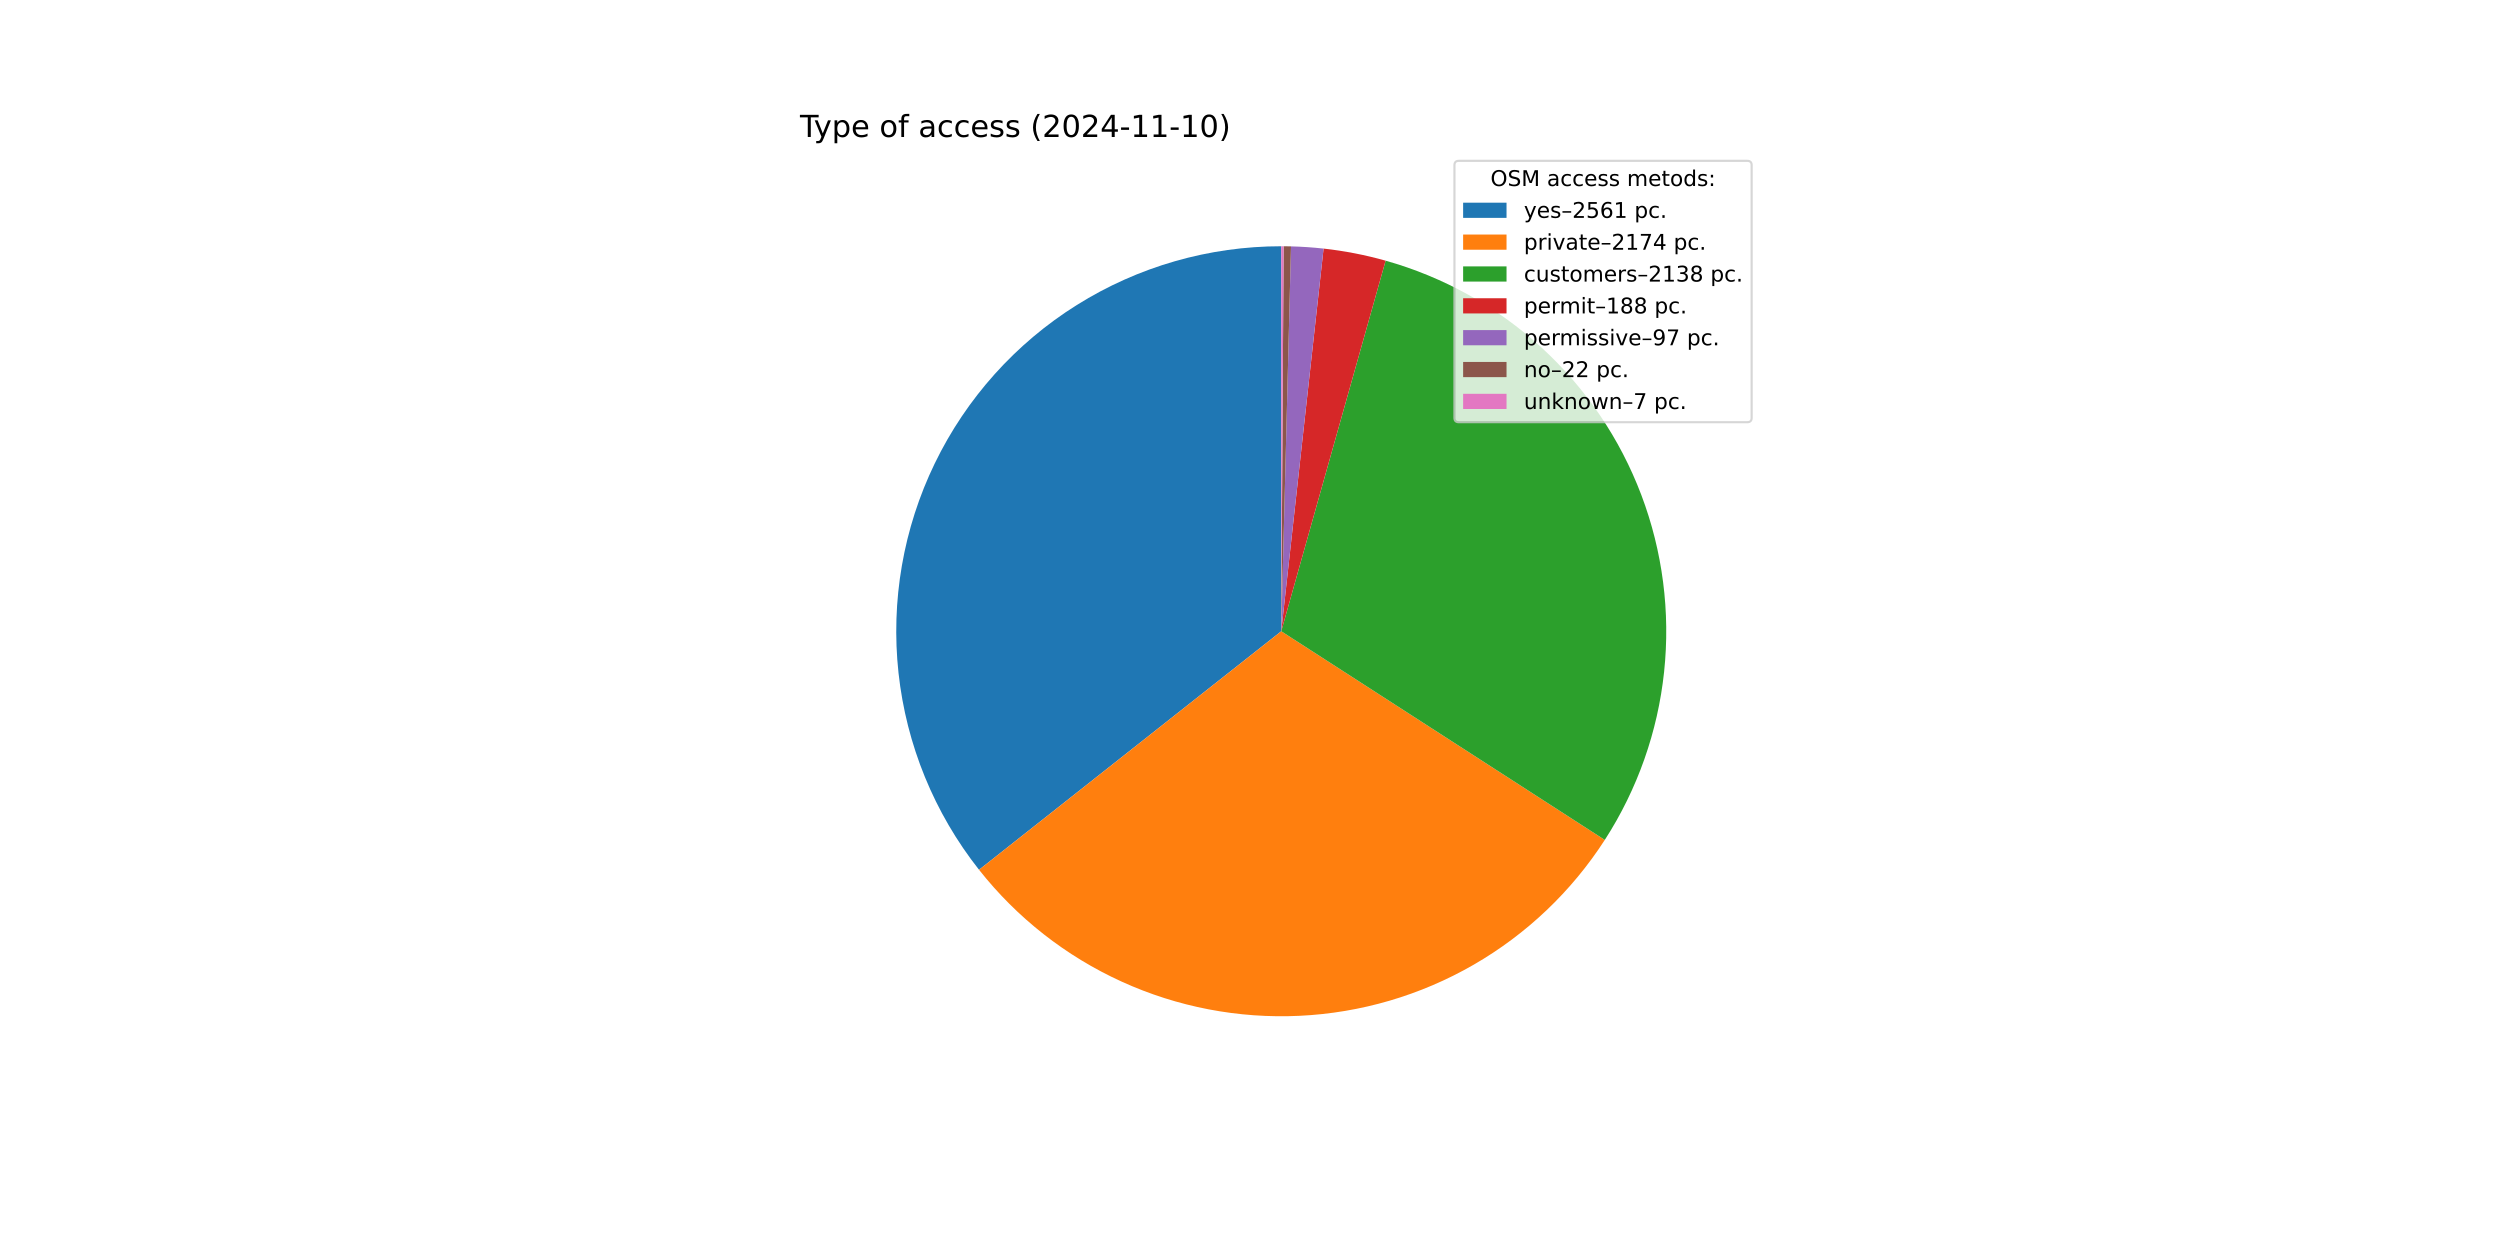
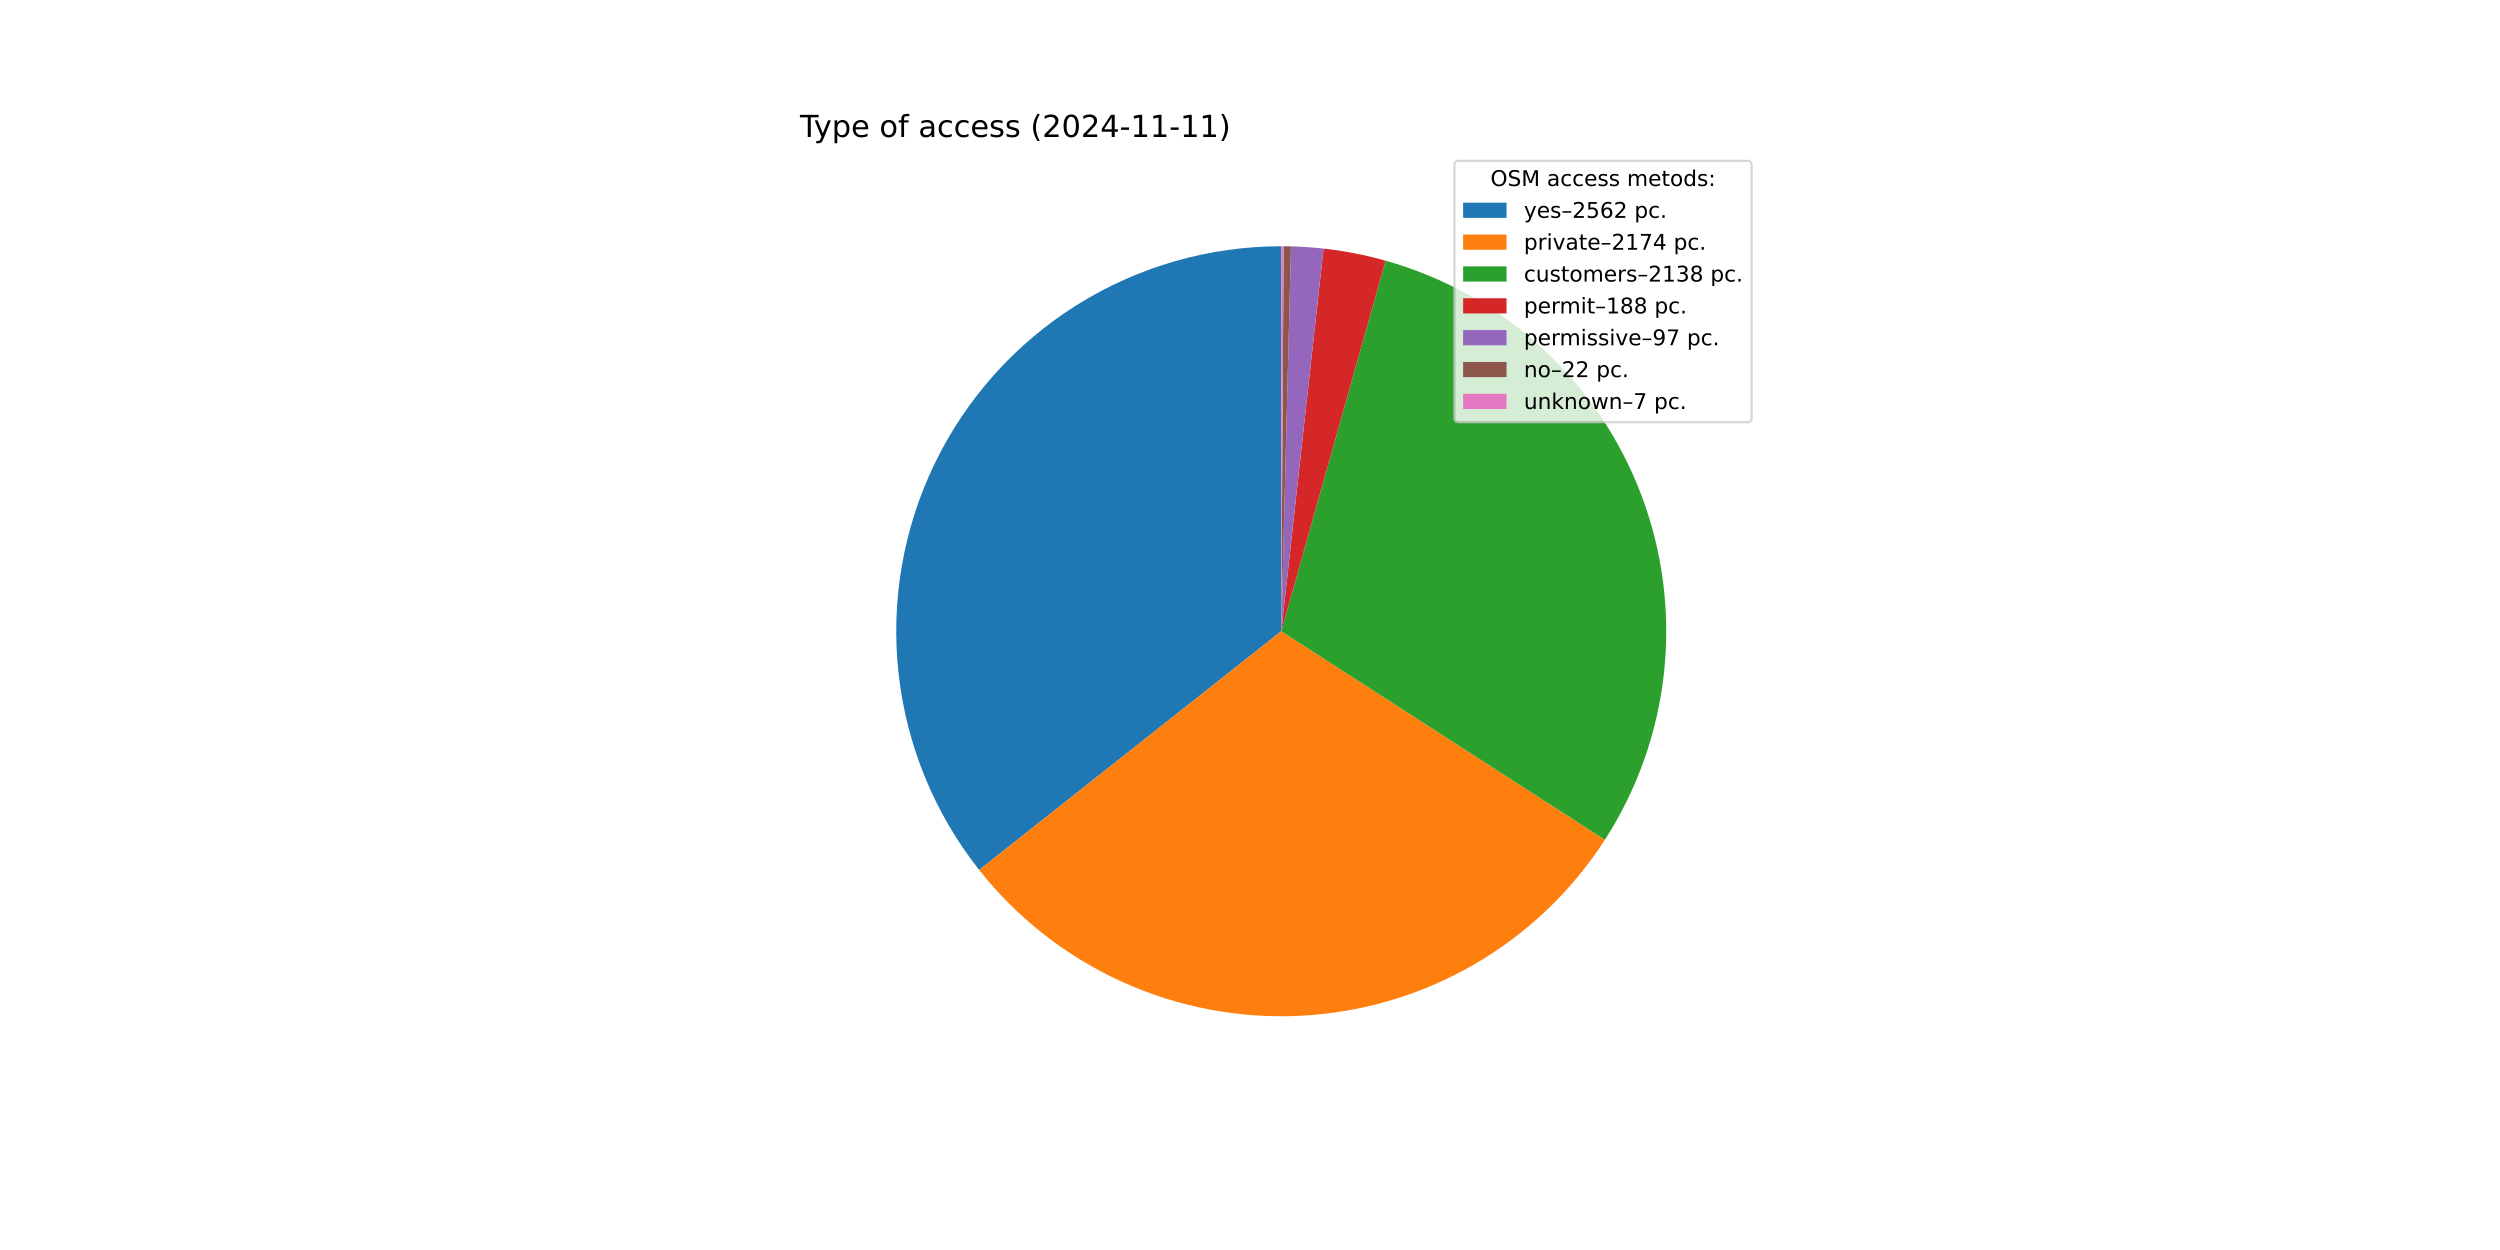
<svg xmlns="http://www.w3.org/2000/svg" xmlns:xlink="http://www.w3.org/1999/xlink" width="1152pt" height="576pt" viewBox="0 0 1152 576" version="1.1">
  <defs>
    <style type="text/css">*{stroke-linejoin: round; stroke-linecap: butt}</style>
  </defs>
  <g id="figure_1">
    <g id="patch_1">
      <path d="M 0 576  L 1152 576  L 1152 0  L 0 0  z " style="fill: #ffffff" />
    </g>
    <g id="axes_1">
      <g id="patch_2">
-         <path d="M 590.4 113.472  C 557.085 113.472 524.434 122.856 496.203 140.545  C 467.972 158.234 445.287 183.522 430.756 213.502  C 416.225 243.481 410.429 276.955 414.033 310.074  C 417.638 343.194 430.5 374.638 451.139 400.789  L 590.4 290.88  z " style="fill: #1f77b4" />
+         <path d="M 590.4 113.472  C 557.077 113.472 524.418 122.861 496.182 140.558  C 467.946 158.256 445.26 183.556 430.734 213.546  C 416.208 243.537 410.422 277.023 414.042 310.149  C 417.661 343.275 430.542 374.721 451.201 400.867  L 590.4 290.88  z " style="fill: #1f77b4" />
      </g>
      <g id="patch_3">
-         <path d="M 451.139 400.789  C 468.628 422.949 491.157 440.618 516.846 452.322  C 542.536 464.026 570.652 469.431 598.85 468.087  C 627.048 466.742 654.522 458.686 678.981 444.591  C 703.44 430.495 724.185 410.763 739.487 387.04  L 590.4 290.88  z " style="fill: #ff7f0e" />
+         <path d="M 451.201 400.867  C 468.7 423.014 491.235 440.668 516.926 452.358  C 542.618 464.048 570.732 469.44 598.926 468.083  C 627.119 466.727 654.586 458.661 679.037 444.559  C 703.488 430.456 724.223 410.72 739.515 386.996  L 590.4 290.88  z " style="fill: #ff7f0e" />
      </g>
      <g id="patch_4">
-         <path d="M 739.487 387.04  C 754.533 363.713 763.896 337.177 766.82 309.573  C 769.745 281.969 766.151 254.061 756.328 228.099  C 746.505 202.136 730.724 178.839 710.259 160.085  C 689.794 141.331 665.21 127.639 638.491 120.115  L 590.4 290.88  z " style="fill: #2ca02c" />
+         <path d="M 739.515 386.996  C 754.552 363.667 763.907 337.133 766.825 309.532  C 769.743 281.932 766.144 254.028 756.317 228.071  C 746.491 202.114 730.71 178.822 710.246 160.072  C 689.782 141.323 665.201 127.635 638.485 120.113  L 590.4 290.88  z " style="fill: #2ca02c" />
      </g>
      <g id="patch_5">
-         <path d="M 638.491 120.115  C 633.813 118.797 629.082 117.672 624.312 116.743  C 619.541 115.814 614.734 115.082 609.903 114.547  L 590.4 290.88  z " style="fill: #d62728" />
+         <path d="M 638.485 120.113  C 633.807 118.796 629.077 117.671 624.307 116.742  C 619.537 115.814 614.73 115.081 609.9 114.547  L 590.4 290.88  z " style="fill: #d62728" />
      </g>
      <g id="patch_6">
-         <path d="M 609.903 114.547  C 607.411 114.272 604.913 114.049 602.411 113.879  C 599.909 113.709 597.404 113.593 594.897 113.529  L 590.4 290.88  z " style="fill: #9467bd" />
+         <path d="M 609.9 114.547  C 607.408 114.271 604.911 114.049 602.409 113.879  C 599.908 113.709 597.403 113.593 594.897 113.529  L 590.4 290.88  z " style="fill: #9467bd" />
      </g>
      <g id="patch_7">
-         <path d="M 594.897 113.529  C 594.329 113.515 593.76 113.503 593.192 113.494  C 592.623 113.485 592.054 113.479 591.486 113.475  L 590.4 290.88  z " style="fill: #8c564b" />
+         <path d="M 594.897 113.529  C 594.328 113.515 593.76 113.503 593.191 113.494  C 592.623 113.485 592.054 113.479 591.486 113.475  L 590.4 290.88  z " style="fill: #8c564b" />
      </g>
      <g id="patch_8">
        <path d="M 591.486 113.475  C 591.305 113.474 591.124 113.473 590.943 113.473  C 590.762 113.472 590.581 113.472 590.4 113.472  L 590.4 290.88  z " style="fill: #e377c2" />
      </g>
      <g id="matplotlib.axis_1" />
      <g id="matplotlib.axis_2" />
      <g id="text_1">
        <g transform="translate(368.64 63.12) scale(0.14 -0.14)">
          <defs>
            <path id="DejaVuSans-54" d="M -19 4666  L 3928 4666  L 3928 4134  L 2272 4134  L 2272 0  L 1638 0  L 1638 4134  L -19 4134  L -19 4666  z " transform="scale(0.015625)" />
            <path id="DejaVuSans-79" d="M 2059 -325  Q 1816 -950 1584 -1140  Q 1353 -1331 966 -1331  L 506 -1331  L 506 -850  L 844 -850  Q 1081 -850 1212 -737  Q 1344 -625 1503 -206  L 1606 56  L 191 3500  L 800 3500  L 1894 763  L 2988 3500  L 3597 3500  L 2059 -325  z " transform="scale(0.015625)" />
            <path id="DejaVuSans-70" d="M 1159 525  L 1159 -1331  L 581 -1331  L 581 3500  L 1159 3500  L 1159 2969  Q 1341 3281 1617 3432  Q 1894 3584 2278 3584  Q 2916 3584 3314 3078  Q 3713 2572 3713 1747  Q 3713 922 3314 415  Q 2916 -91 2278 -91  Q 1894 -91 1617 61  Q 1341 213 1159 525  z M 3116 1747  Q 3116 2381 2855 2742  Q 2594 3103 2138 3103  Q 1681 3103 1420 2742  Q 1159 2381 1159 1747  Q 1159 1113 1420 752  Q 1681 391 2138 391  Q 2594 391 2855 752  Q 3116 1113 3116 1747  z " transform="scale(0.015625)" />
            <path id="DejaVuSans-65" d="M 3597 1894  L 3597 1613  L 953 1613  Q 991 1019 1311 708  Q 1631 397 2203 397  Q 2534 397 2845 478  Q 3156 559 3463 722  L 3463 178  Q 3153 47 2828 -22  Q 2503 -91 2169 -91  Q 1331 -91 842 396  Q 353 884 353 1716  Q 353 2575 817 3079  Q 1281 3584 2069 3584  Q 2775 3584 3186 3129  Q 3597 2675 3597 1894  z M 3022 2063  Q 3016 2534 2758 2815  Q 2500 3097 2075 3097  Q 1594 3097 1305 2825  Q 1016 2553 972 2059  L 3022 2063  z " transform="scale(0.015625)" />
            <path id="DejaVuSans-20" transform="scale(0.015625)" />
            <path id="DejaVuSans-6f" d="M 1959 3097  Q 1497 3097 1228 2736  Q 959 2375 959 1747  Q 959 1119 1226 758  Q 1494 397 1959 397  Q 2419 397 2687 759  Q 2956 1122 2956 1747  Q 2956 2369 2687 2733  Q 2419 3097 1959 3097  z M 1959 3584  Q 2709 3584 3137 3096  Q 3566 2609 3566 1747  Q 3566 888 3137 398  Q 2709 -91 1959 -91  Q 1206 -91 779 398  Q 353 888 353 1747  Q 353 2609 779 3096  Q 1206 3584 1959 3584  z " transform="scale(0.015625)" />
            <path id="DejaVuSans-66" d="M 2375 4863  L 2375 4384  L 1825 4384  Q 1516 4384 1395 4259  Q 1275 4134 1275 3809  L 1275 3500  L 2222 3500  L 2222 3053  L 1275 3053  L 1275 0  L 697 0  L 697 3053  L 147 3053  L 147 3500  L 697 3500  L 697 3744  Q 697 4328 969 4595  Q 1241 4863 1831 4863  L 2375 4863  z " transform="scale(0.015625)" />
            <path id="DejaVuSans-61" d="M 2194 1759  Q 1497 1759 1228 1600  Q 959 1441 959 1056  Q 959 750 1161 570  Q 1363 391 1709 391  Q 2188 391 2477 730  Q 2766 1069 2766 1631  L 2766 1759  L 2194 1759  z M 3341 1997  L 3341 0  L 2766 0  L 2766 531  Q 2569 213 2275 61  Q 1981 -91 1556 -91  Q 1019 -91 701 211  Q 384 513 384 1019  Q 384 1609 779 1909  Q 1175 2209 1959 2209  L 2766 2209  L 2766 2266  Q 2766 2663 2505 2880  Q 2244 3097 1772 3097  Q 1472 3097 1187 3025  Q 903 2953 641 2809  L 641 3341  Q 956 3463 1253 3523  Q 1550 3584 1831 3584  Q 2591 3584 2966 3190  Q 3341 2797 3341 1997  z " transform="scale(0.015625)" />
            <path id="DejaVuSans-63" d="M 3122 3366  L 3122 2828  Q 2878 2963 2633 3030  Q 2388 3097 2138 3097  Q 1578 3097 1268 2742  Q 959 2388 959 1747  Q 959 1106 1268 751  Q 1578 397 2138 397  Q 2388 397 2633 464  Q 2878 531 3122 666  L 3122 134  Q 2881 22 2623 -34  Q 2366 -91 2075 -91  Q 1284 -91 818 406  Q 353 903 353 1747  Q 353 2603 823 3093  Q 1294 3584 2113 3584  Q 2378 3584 2631 3529  Q 2884 3475 3122 3366  z " transform="scale(0.015625)" />
            <path id="DejaVuSans-73" d="M 2834 3397  L 2834 2853  Q 2591 2978 2328 3040  Q 2066 3103 1784 3103  Q 1356 3103 1142 2972  Q 928 2841 928 2578  Q 928 2378 1081 2264  Q 1234 2150 1697 2047  L 1894 2003  Q 2506 1872 2764 1633  Q 3022 1394 3022 966  Q 3022 478 2636 193  Q 2250 -91 1575 -91  Q 1294 -91 989 -36  Q 684 19 347 128  L 347 722  Q 666 556 975 473  Q 1284 391 1588 391  Q 1994 391 2212 530  Q 2431 669 2431 922  Q 2431 1156 2273 1281  Q 2116 1406 1581 1522  L 1381 1569  Q 847 1681 609 1914  Q 372 2147 372 2553  Q 372 3047 722 3315  Q 1072 3584 1716 3584  Q 2034 3584 2315 3537  Q 2597 3491 2834 3397  z " transform="scale(0.015625)" />
            <path id="DejaVuSans-28" d="M 1984 4856  Q 1566 4138 1362 3434  Q 1159 2731 1159 2009  Q 1159 1288 1364 580  Q 1569 -128 1984 -844  L 1484 -844  Q 1016 -109 783 600  Q 550 1309 550 2009  Q 550 2706 781 3412  Q 1013 4119 1484 4856  L 1984 4856  z " transform="scale(0.015625)" />
            <path id="DejaVuSans-32" d="M 1228 531  L 3431 531  L 3431 0  L 469 0  L 469 531  Q 828 903 1448 1529  Q 2069 2156 2228 2338  Q 2531 2678 2651 2914  Q 2772 3150 2772 3378  Q 2772 3750 2511 3984  Q 2250 4219 1831 4219  Q 1534 4219 1204 4116  Q 875 4013 500 3803  L 500 4441  Q 881 4594 1212 4672  Q 1544 4750 1819 4750  Q 2544 4750 2975 4387  Q 3406 4025 3406 3419  Q 3406 3131 3298 2873  Q 3191 2616 2906 2266  Q 2828 2175 2409 1742  Q 1991 1309 1228 531  z " transform="scale(0.015625)" />
            <path id="DejaVuSans-30" d="M 2034 4250  Q 1547 4250 1301 3770  Q 1056 3291 1056 2328  Q 1056 1369 1301 889  Q 1547 409 2034 409  Q 2525 409 2770 889  Q 3016 1369 3016 2328  Q 3016 3291 2770 3770  Q 2525 4250 2034 4250  z M 2034 4750  Q 2819 4750 3233 4129  Q 3647 3509 3647 2328  Q 3647 1150 3233 529  Q 2819 -91 2034 -91  Q 1250 -91 836 529  Q 422 1150 422 2328  Q 422 3509 836 4129  Q 1250 4750 2034 4750  z " transform="scale(0.015625)" />
            <path id="DejaVuSans-34" d="M 2419 4116  L 825 1625  L 2419 1625  L 2419 4116  z M 2253 4666  L 3047 4666  L 3047 1625  L 3713 1625  L 3713 1100  L 3047 1100  L 3047 0  L 2419 0  L 2419 1100  L 313 1100  L 313 1709  L 2253 4666  z " transform="scale(0.015625)" />
            <path id="DejaVuSans-2d" d="M 313 2009  L 1997 2009  L 1997 1497  L 313 1497  L 313 2009  z " transform="scale(0.015625)" />
            <path id="DejaVuSans-31" d="M 794 531  L 1825 531  L 1825 4091  L 703 3866  L 703 4441  L 1819 4666  L 2450 4666  L 2450 531  L 3481 531  L 3481 0  L 794 0  L 794 531  z " transform="scale(0.015625)" />
            <path id="DejaVuSans-29" d="M 513 4856  L 1013 4856  Q 1481 4119 1714 3412  Q 1947 2706 1947 2009  Q 1947 1309 1714 600  Q 1481 -109 1013 -844  L 513 -844  Q 928 -128 1133 580  Q 1338 1288 1338 2009  Q 1338 2731 1133 3434  Q 928 4138 513 4856  z " transform="scale(0.015625)" />
          </defs>
          <use xlink:href="#DejaVuSans-54" />
          <use xlink:href="#DejaVuSans-79" x="45.459" />
          <use xlink:href="#DejaVuSans-70" x="104.639" />
          <use xlink:href="#DejaVuSans-65" x="168.115" />
          <use xlink:href="#DejaVuSans-20" x="229.639" />
          <use xlink:href="#DejaVuSans-6f" x="261.426" />
          <use xlink:href="#DejaVuSans-66" x="322.607" />
          <use xlink:href="#DejaVuSans-20" x="357.812" />
          <use xlink:href="#DejaVuSans-61" x="389.6" />
          <use xlink:href="#DejaVuSans-63" x="450.879" />
          <use xlink:href="#DejaVuSans-63" x="505.859" />
          <use xlink:href="#DejaVuSans-65" x="560.84" />
          <use xlink:href="#DejaVuSans-73" x="622.363" />
          <use xlink:href="#DejaVuSans-73" x="674.463" />
          <use xlink:href="#DejaVuSans-20" x="726.562" />
          <use xlink:href="#DejaVuSans-28" x="758.35" />
          <use xlink:href="#DejaVuSans-32" x="797.363" />
          <use xlink:href="#DejaVuSans-30" x="860.986" />
          <use xlink:href="#DejaVuSans-32" x="924.609" />
          <use xlink:href="#DejaVuSans-34" x="988.232" />
          <use xlink:href="#DejaVuSans-2d" x="1051.855" />
          <use xlink:href="#DejaVuSans-31" x="1087.939" />
          <use xlink:href="#DejaVuSans-31" x="1151.562" />
          <use xlink:href="#DejaVuSans-2d" x="1215.186" />
          <use xlink:href="#DejaVuSans-31" x="1251.27" />
-           <use xlink:href="#DejaVuSans-30" x="1314.893" />
+           <use xlink:href="#DejaVuSans-31" x="1314.893" />
          <use xlink:href="#DejaVuSans-29" x="1378.516" />
        </g>
      </g>
      <g id="legend_1">
        <g id="patch_9">
          <path d="M 672.208 194.545  L 805.16 194.545  Q 807.16 194.545 807.16 192.545  L 807.16 76.12  Q 807.16 74.12 805.16 74.12  L 672.208 74.12  Q 670.208 74.12 670.208 76.12  L 670.208 192.545  Q 670.208 194.545 672.208 194.545  z " style="fill: #ffffff; opacity: 0.8; stroke: #cccccc; stroke-linejoin: miter" />
        </g>
        <g id="text_2">
          <g transform="translate(686.8038 85.71844) scale(0.1 -0.1)">
            <defs>
              <path id="DejaVuSans-4f" d="M 2522 4238  Q 1834 4238 1429 3725  Q 1025 3213 1025 2328  Q 1025 1447 1429 934  Q 1834 422 2522 422  Q 3209 422 3611 934  Q 4013 1447 4013 2328  Q 4013 3213 3611 3725  Q 3209 4238 2522 4238  z M 2522 4750  Q 3503 4750 4090 4092  Q 4678 3434 4678 2328  Q 4678 1225 4090 567  Q 3503 -91 2522 -91  Q 1538 -91 948 565  Q 359 1222 359 2328  Q 359 3434 948 4092  Q 1538 4750 2522 4750  z " transform="scale(0.015625)" />
              <path id="DejaVuSans-53" d="M 3425 4513  L 3425 3897  Q 3066 4069 2747 4153  Q 2428 4238 2131 4238  Q 1616 4238 1336 4038  Q 1056 3838 1056 3469  Q 1056 3159 1242 3001  Q 1428 2844 1947 2747  L 2328 2669  Q 3034 2534 3370 2195  Q 3706 1856 3706 1288  Q 3706 609 3251 259  Q 2797 -91 1919 -91  Q 1588 -91 1214 -16  Q 841 59 441 206  L 441 856  Q 825 641 1194 531  Q 1563 422 1919 422  Q 2459 422 2753 634  Q 3047 847 3047 1241  Q 3047 1584 2836 1778  Q 2625 1972 2144 2069  L 1759 2144  Q 1053 2284 737 2584  Q 422 2884 422 3419  Q 422 4038 858 4394  Q 1294 4750 2059 4750  Q 2388 4750 2728 4690  Q 3069 4631 3425 4513  z " transform="scale(0.015625)" />
              <path id="DejaVuSans-4d" d="M 628 4666  L 1569 4666  L 2759 1491  L 3956 4666  L 4897 4666  L 4897 0  L 4281 0  L 4281 4097  L 3078 897  L 2444 897  L 1241 4097  L 1241 0  L 628 0  L 628 4666  z " transform="scale(0.015625)" />
              <path id="DejaVuSans-6d" d="M 3328 2828  Q 3544 3216 3844 3400  Q 4144 3584 4550 3584  Q 5097 3584 5394 3201  Q 5691 2819 5691 2113  L 5691 0  L 5113 0  L 5113 2094  Q 5113 2597 4934 2840  Q 4756 3084 4391 3084  Q 3944 3084 3684 2787  Q 3425 2491 3425 1978  L 3425 0  L 2847 0  L 2847 2094  Q 2847 2600 2669 2842  Q 2491 3084 2119 3084  Q 1678 3084 1418 2786  Q 1159 2488 1159 1978  L 1159 0  L 581 0  L 581 3500  L 1159 3500  L 1159 2956  Q 1356 3278 1631 3431  Q 1906 3584 2284 3584  Q 2666 3584 2933 3390  Q 3200 3197 3328 2828  z " transform="scale(0.015625)" />
              <path id="DejaVuSans-74" d="M 1172 4494  L 1172 3500  L 2356 3500  L 2356 3053  L 1172 3053  L 1172 1153  Q 1172 725 1289 603  Q 1406 481 1766 481  L 2356 481  L 2356 0  L 1766 0  Q 1100 0 847 248  Q 594 497 594 1153  L 594 3053  L 172 3053  L 172 3500  L 594 3500  L 594 4494  L 1172 4494  z " transform="scale(0.015625)" />
              <path id="DejaVuSans-64" d="M 2906 2969  L 2906 4863  L 3481 4863  L 3481 0  L 2906 0  L 2906 525  Q 2725 213 2448 61  Q 2172 -91 1784 -91  Q 1150 -91 751 415  Q 353 922 353 1747  Q 353 2572 751 3078  Q 1150 3584 1784 3584  Q 2172 3584 2448 3432  Q 2725 3281 2906 2969  z M 947 1747  Q 947 1113 1208 752  Q 1469 391 1925 391  Q 2381 391 2643 752  Q 2906 1113 2906 1747  Q 2906 2381 2643 2742  Q 2381 3103 1925 3103  Q 1469 3103 1208 2742  Q 947 2381 947 1747  z " transform="scale(0.015625)" />
              <path id="DejaVuSans-3a" d="M 750 794  L 1409 794  L 1409 0  L 750 0  L 750 794  z M 750 3309  L 1409 3309  L 1409 2516  L 750 2516  L 750 3309  z " transform="scale(0.015625)" />
            </defs>
            <use xlink:href="#DejaVuSans-4f" />
            <use xlink:href="#DejaVuSans-53" x="78.711" />
            <use xlink:href="#DejaVuSans-4d" x="142.188" />
            <use xlink:href="#DejaVuSans-20" x="228.467" />
            <use xlink:href="#DejaVuSans-61" x="260.254" />
            <use xlink:href="#DejaVuSans-63" x="321.533" />
            <use xlink:href="#DejaVuSans-63" x="376.514" />
            <use xlink:href="#DejaVuSans-65" x="431.494" />
            <use xlink:href="#DejaVuSans-73" x="493.018" />
            <use xlink:href="#DejaVuSans-73" x="545.117" />
            <use xlink:href="#DejaVuSans-20" x="597.217" />
            <use xlink:href="#DejaVuSans-6d" x="629.004" />
            <use xlink:href="#DejaVuSans-65" x="726.416" />
            <use xlink:href="#DejaVuSans-74" x="787.939" />
            <use xlink:href="#DejaVuSans-6f" x="827.148" />
            <use xlink:href="#DejaVuSans-64" x="888.33" />
            <use xlink:href="#DejaVuSans-73" x="951.807" />
            <use xlink:href="#DejaVuSans-3a" x="1003.906" />
          </g>
        </g>
        <g id="patch_10">
          <path d="M 674.208 100.397  L 694.208 100.397  L 694.208 93.397  L 674.208 93.397  z " style="fill: #1f77b4" />
        </g>
        <g id="text_3">
          <g transform="translate(702.2084 100.3966) scale(0.1 -0.1)">
            <defs>
              <path id="DejaVuSans-2013" d="M 313 1978  L 2888 1978  L 2888 1528  L 313 1528  L 313 1978  z " transform="scale(0.015625)" />
              <path id="DejaVuSans-35" d="M 691 4666  L 3169 4666  L 3169 4134  L 1269 4134  L 1269 2991  Q 1406 3038 1543 3061  Q 1681 3084 1819 3084  Q 2600 3084 3056 2656  Q 3513 2228 3513 1497  Q 3513 744 3044 326  Q 2575 -91 1722 -91  Q 1428 -91 1123 -41  Q 819 9 494 109  L 494 744  Q 775 591 1075 516  Q 1375 441 1709 441  Q 2250 441 2565 725  Q 2881 1009 2881 1497  Q 2881 1984 2565 2268  Q 2250 2553 1709 2553  Q 1456 2553 1204 2497  Q 953 2441 691 2322  L 691 4666  z " transform="scale(0.015625)" />
              <path id="DejaVuSans-36" d="M 2113 2584  Q 1688 2584 1439 2293  Q 1191 2003 1191 1497  Q 1191 994 1439 701  Q 1688 409 2113 409  Q 2538 409 2786 701  Q 3034 994 3034 1497  Q 3034 2003 2786 2293  Q 2538 2584 2113 2584  z M 3366 4563  L 3366 3988  Q 3128 4100 2886 4159  Q 2644 4219 2406 4219  Q 1781 4219 1451 3797  Q 1122 3375 1075 2522  Q 1259 2794 1537 2939  Q 1816 3084 2150 3084  Q 2853 3084 3261 2657  Q 3669 2231 3669 1497  Q 3669 778 3244 343  Q 2819 -91 2113 -91  Q 1303 -91 875 529  Q 447 1150 447 2328  Q 447 3434 972 4092  Q 1497 4750 2381 4750  Q 2619 4750 2861 4703  Q 3103 4656 3366 4563  z " transform="scale(0.015625)" />
              <path id="DejaVuSans-2e" d="M 684 794  L 1344 794  L 1344 0  L 684 0  L 684 794  z " transform="scale(0.015625)" />
            </defs>
            <use xlink:href="#DejaVuSans-79" />
            <use xlink:href="#DejaVuSans-65" x="59.18" />
            <use xlink:href="#DejaVuSans-73" x="120.703" />
            <use xlink:href="#DejaVuSans-2013" x="172.803" />
            <use xlink:href="#DejaVuSans-32" x="222.803" />
            <use xlink:href="#DejaVuSans-35" x="286.426" />
            <use xlink:href="#DejaVuSans-36" x="350.049" />
-             <use xlink:href="#DejaVuSans-31" x="413.672" />
+             <use xlink:href="#DejaVuSans-32" x="413.672" />
            <use xlink:href="#DejaVuSans-20" x="477.295" />
            <use xlink:href="#DejaVuSans-70" x="509.082" />
            <use xlink:href="#DejaVuSans-63" x="572.559" />
            <use xlink:href="#DejaVuSans-2e" x="627.539" />
          </g>
        </g>
        <g id="patch_11">
          <path d="M 674.208 115.075  L 694.208 115.075  L 694.208 108.075  L 674.208 108.075  z " style="fill: #ff7f0e" />
        </g>
        <g id="text_4">
          <g transform="translate(702.2084 115.0747) scale(0.1 -0.1)">
            <defs>
              <path id="DejaVuSans-72" d="M 2631 2963  Q 2534 3019 2420 3045  Q 2306 3072 2169 3072  Q 1681 3072 1420 2755  Q 1159 2438 1159 1844  L 1159 0  L 581 0  L 581 3500  L 1159 3500  L 1159 2956  Q 1341 3275 1631 3429  Q 1922 3584 2338 3584  Q 2397 3584 2469 3576  Q 2541 3569 2628 3553  L 2631 2963  z " transform="scale(0.015625)" />
              <path id="DejaVuSans-69" d="M 603 3500  L 1178 3500  L 1178 0  L 603 0  L 603 3500  z M 603 4863  L 1178 4863  L 1178 4134  L 603 4134  L 603 4863  z " transform="scale(0.015625)" />
              <path id="DejaVuSans-76" d="M 191 3500  L 800 3500  L 1894 563  L 2988 3500  L 3597 3500  L 2284 0  L 1503 0  L 191 3500  z " transform="scale(0.015625)" />
              <path id="DejaVuSans-37" d="M 525 4666  L 3525 4666  L 3525 4397  L 1831 0  L 1172 0  L 2766 4134  L 525 4134  L 525 4666  z " transform="scale(0.015625)" />
            </defs>
            <use xlink:href="#DejaVuSans-70" />
            <use xlink:href="#DejaVuSans-72" x="63.477" />
            <use xlink:href="#DejaVuSans-69" x="104.59" />
            <use xlink:href="#DejaVuSans-76" x="132.373" />
            <use xlink:href="#DejaVuSans-61" x="191.553" />
            <use xlink:href="#DejaVuSans-74" x="252.832" />
            <use xlink:href="#DejaVuSans-65" x="292.041" />
            <use xlink:href="#DejaVuSans-2013" x="353.564" />
            <use xlink:href="#DejaVuSans-32" x="403.564" />
            <use xlink:href="#DejaVuSans-31" x="467.188" />
            <use xlink:href="#DejaVuSans-37" x="530.811" />
            <use xlink:href="#DejaVuSans-34" x="594.434" />
            <use xlink:href="#DejaVuSans-20" x="658.057" />
            <use xlink:href="#DejaVuSans-70" x="689.844" />
            <use xlink:href="#DejaVuSans-63" x="753.32" />
            <use xlink:href="#DejaVuSans-2e" x="808.301" />
          </g>
        </g>
        <g id="patch_12">
          <path d="M 674.208 129.753  L 694.208 129.753  L 694.208 122.753  L 674.208 122.753  z " style="fill: #2ca02c" />
        </g>
        <g id="text_5">
          <g transform="translate(702.2084 129.7528) scale(0.1 -0.1)">
            <defs>
              <path id="DejaVuSans-75" d="M 544 1381  L 544 3500  L 1119 3500  L 1119 1403  Q 1119 906 1312 657  Q 1506 409 1894 409  Q 2359 409 2629 706  Q 2900 1003 2900 1516  L 2900 3500  L 3475 3500  L 3475 0  L 2900 0  L 2900 538  Q 2691 219 2414 64  Q 2138 -91 1772 -91  Q 1169 -91 856 284  Q 544 659 544 1381  z M 1991 3584  L 1991 3584  z " transform="scale(0.015625)" />
              <path id="DejaVuSans-33" d="M 2597 2516  Q 3050 2419 3304 2112  Q 3559 1806 3559 1356  Q 3559 666 3084 287  Q 2609 -91 1734 -91  Q 1441 -91 1130 -33  Q 819 25 488 141  L 488 750  Q 750 597 1062 519  Q 1375 441 1716 441  Q 2309 441 2620 675  Q 2931 909 2931 1356  Q 2931 1769 2642 2001  Q 2353 2234 1838 2234  L 1294 2234  L 1294 2753  L 1863 2753  Q 2328 2753 2575 2939  Q 2822 3125 2822 3475  Q 2822 3834 2567 4026  Q 2313 4219 1838 4219  Q 1578 4219 1281 4162  Q 984 4106 628 3988  L 628 4550  Q 988 4650 1302 4700  Q 1616 4750 1894 4750  Q 2613 4750 3031 4423  Q 3450 4097 3450 3541  Q 3450 3153 3228 2886  Q 3006 2619 2597 2516  z " transform="scale(0.015625)" />
              <path id="DejaVuSans-38" d="M 2034 2216  Q 1584 2216 1326 1975  Q 1069 1734 1069 1313  Q 1069 891 1326 650  Q 1584 409 2034 409  Q 2484 409 2743 651  Q 3003 894 3003 1313  Q 3003 1734 2745 1975  Q 2488 2216 2034 2216  z M 1403 2484  Q 997 2584 770 2862  Q 544 3141 544 3541  Q 544 4100 942 4425  Q 1341 4750 2034 4750  Q 2731 4750 3128 4425  Q 3525 4100 3525 3541  Q 3525 3141 3298 2862  Q 3072 2584 2669 2484  Q 3125 2378 3379 2068  Q 3634 1759 3634 1313  Q 3634 634 3220 271  Q 2806 -91 2034 -91  Q 1263 -91 848 271  Q 434 634 434 1313  Q 434 1759 690 2068  Q 947 2378 1403 2484  z M 1172 3481  Q 1172 3119 1398 2916  Q 1625 2713 2034 2713  Q 2441 2713 2670 2916  Q 2900 3119 2900 3481  Q 2900 3844 2670 4047  Q 2441 4250 2034 4250  Q 1625 4250 1398 4047  Q 1172 3844 1172 3481  z " transform="scale(0.015625)" />
            </defs>
            <use xlink:href="#DejaVuSans-63" />
            <use xlink:href="#DejaVuSans-75" x="54.98" />
            <use xlink:href="#DejaVuSans-73" x="118.359" />
            <use xlink:href="#DejaVuSans-74" x="170.459" />
            <use xlink:href="#DejaVuSans-6f" x="209.668" />
            <use xlink:href="#DejaVuSans-6d" x="270.85" />
            <use xlink:href="#DejaVuSans-65" x="368.262" />
            <use xlink:href="#DejaVuSans-72" x="429.785" />
            <use xlink:href="#DejaVuSans-73" x="470.898" />
            <use xlink:href="#DejaVuSans-2013" x="522.998" />
            <use xlink:href="#DejaVuSans-32" x="572.998" />
            <use xlink:href="#DejaVuSans-31" x="636.621" />
            <use xlink:href="#DejaVuSans-33" x="700.244" />
            <use xlink:href="#DejaVuSans-38" x="763.867" />
            <use xlink:href="#DejaVuSans-20" x="827.49" />
            <use xlink:href="#DejaVuSans-70" x="859.277" />
            <use xlink:href="#DejaVuSans-63" x="922.754" />
            <use xlink:href="#DejaVuSans-2e" x="977.734" />
          </g>
        </g>
        <g id="patch_13">
          <path d="M 674.208 144.431  L 694.208 144.431  L 694.208 137.431  L 674.208 137.431  z " style="fill: #d62728" />
        </g>
        <g id="text_6">
          <g transform="translate(702.2084 144.4309) scale(0.1 -0.1)">
            <use xlink:href="#DejaVuSans-70" />
            <use xlink:href="#DejaVuSans-65" x="63.477" />
            <use xlink:href="#DejaVuSans-72" x="125" />
            <use xlink:href="#DejaVuSans-6d" x="164.363" />
            <use xlink:href="#DejaVuSans-69" x="261.775" />
            <use xlink:href="#DejaVuSans-74" x="289.559" />
            <use xlink:href="#DejaVuSans-2013" x="328.768" />
            <use xlink:href="#DejaVuSans-31" x="378.768" />
            <use xlink:href="#DejaVuSans-38" x="442.391" />
            <use xlink:href="#DejaVuSans-38" x="506.014" />
            <use xlink:href="#DejaVuSans-20" x="569.637" />
            <use xlink:href="#DejaVuSans-70" x="601.424" />
            <use xlink:href="#DejaVuSans-63" x="664.9" />
            <use xlink:href="#DejaVuSans-2e" x="719.881" />
          </g>
        </g>
        <g id="patch_14">
          <path d="M 674.208 159.109  L 694.208 159.109  L 694.208 152.109  L 674.208 152.109  z " style="fill: #9467bd" />
        </g>
        <g id="text_7">
          <g transform="translate(702.2084 159.1091) scale(0.1 -0.1)">
            <defs>
              <path id="DejaVuSans-39" d="M 703 97  L 703 672  Q 941 559 1184 500  Q 1428 441 1663 441  Q 2288 441 2617 861  Q 2947 1281 2994 2138  Q 2813 1869 2534 1725  Q 2256 1581 1919 1581  Q 1219 1581 811 2004  Q 403 2428 403 3163  Q 403 3881 828 4315  Q 1253 4750 1959 4750  Q 2769 4750 3195 4129  Q 3622 3509 3622 2328  Q 3622 1225 3098 567  Q 2575 -91 1691 -91  Q 1453 -91 1209 -44  Q 966 3 703 97  z M 1959 2075  Q 2384 2075 2632 2365  Q 2881 2656 2881 3163  Q 2881 3666 2632 3958  Q 2384 4250 1959 4250  Q 1534 4250 1286 3958  Q 1038 3666 1038 3163  Q 1038 2656 1286 2365  Q 1534 2075 1959 2075  z " transform="scale(0.015625)" />
            </defs>
            <use xlink:href="#DejaVuSans-70" />
            <use xlink:href="#DejaVuSans-65" x="63.477" />
            <use xlink:href="#DejaVuSans-72" x="125" />
            <use xlink:href="#DejaVuSans-6d" x="164.363" />
            <use xlink:href="#DejaVuSans-69" x="261.775" />
            <use xlink:href="#DejaVuSans-73" x="289.559" />
            <use xlink:href="#DejaVuSans-73" x="341.658" />
            <use xlink:href="#DejaVuSans-69" x="393.758" />
            <use xlink:href="#DejaVuSans-76" x="421.541" />
            <use xlink:href="#DejaVuSans-65" x="480.721" />
            <use xlink:href="#DejaVuSans-2013" x="542.244" />
            <use xlink:href="#DejaVuSans-39" x="592.244" />
            <use xlink:href="#DejaVuSans-37" x="655.867" />
            <use xlink:href="#DejaVuSans-20" x="719.49" />
            <use xlink:href="#DejaVuSans-70" x="751.277" />
            <use xlink:href="#DejaVuSans-63" x="814.754" />
            <use xlink:href="#DejaVuSans-2e" x="869.734" />
          </g>
        </g>
        <g id="patch_15">
          <path d="M 674.208 173.787  L 694.208 173.787  L 694.208 166.787  L 674.208 166.787  z " style="fill: #8c564b" />
        </g>
        <g id="text_8">
          <g transform="translate(702.2084 173.7872) scale(0.1 -0.1)">
            <defs>
              <path id="DejaVuSans-6e" d="M 3513 2113  L 3513 0  L 2938 0  L 2938 2094  Q 2938 2591 2744 2837  Q 2550 3084 2163 3084  Q 1697 3084 1428 2787  Q 1159 2491 1159 1978  L 1159 0  L 581 0  L 581 3500  L 1159 3500  L 1159 2956  Q 1366 3272 1645 3428  Q 1925 3584 2291 3584  Q 2894 3584 3203 3211  Q 3513 2838 3513 2113  z " transform="scale(0.015625)" />
            </defs>
            <use xlink:href="#DejaVuSans-6e" />
            <use xlink:href="#DejaVuSans-6f" x="63.379" />
            <use xlink:href="#DejaVuSans-2013" x="124.561" />
            <use xlink:href="#DejaVuSans-32" x="174.561" />
            <use xlink:href="#DejaVuSans-32" x="238.184" />
            <use xlink:href="#DejaVuSans-20" x="301.807" />
            <use xlink:href="#DejaVuSans-70" x="333.594" />
            <use xlink:href="#DejaVuSans-63" x="397.07" />
            <use xlink:href="#DejaVuSans-2e" x="452.051" />
          </g>
        </g>
        <g id="patch_16">
          <path d="M 674.208 188.465  L 694.208 188.465  L 694.208 181.465  L 674.208 181.465  z " style="fill: #e377c2" />
        </g>
        <g id="text_9">
          <g transform="translate(702.2084 188.4653) scale(0.1 -0.1)">
            <defs>
              <path id="DejaVuSans-6b" d="M 581 4863  L 1159 4863  L 1159 1991  L 2875 3500  L 3609 3500  L 1753 1863  L 3688 0  L 2938 0  L 1159 1709  L 1159 0  L 581 0  L 581 4863  z " transform="scale(0.015625)" />
              <path id="DejaVuSans-77" d="M 269 3500  L 844 3500  L 1563 769  L 2278 3500  L 2956 3500  L 3675 769  L 4391 3500  L 4966 3500  L 4050 0  L 3372 0  L 2619 2869  L 1863 0  L 1184 0  L 269 3500  z " transform="scale(0.015625)" />
            </defs>
            <use xlink:href="#DejaVuSans-75" />
            <use xlink:href="#DejaVuSans-6e" x="63.379" />
            <use xlink:href="#DejaVuSans-6b" x="126.758" />
            <use xlink:href="#DejaVuSans-6e" x="184.668" />
            <use xlink:href="#DejaVuSans-6f" x="248.047" />
            <use xlink:href="#DejaVuSans-77" x="309.229" />
            <use xlink:href="#DejaVuSans-6e" x="391.016" />
            <use xlink:href="#DejaVuSans-2013" x="454.395" />
            <use xlink:href="#DejaVuSans-37" x="504.395" />
            <use xlink:href="#DejaVuSans-20" x="568.018" />
            <use xlink:href="#DejaVuSans-70" x="599.805" />
            <use xlink:href="#DejaVuSans-63" x="663.281" />
            <use xlink:href="#DejaVuSans-2e" x="718.262" />
          </g>
        </g>
      </g>
    </g>
  </g>
</svg>
